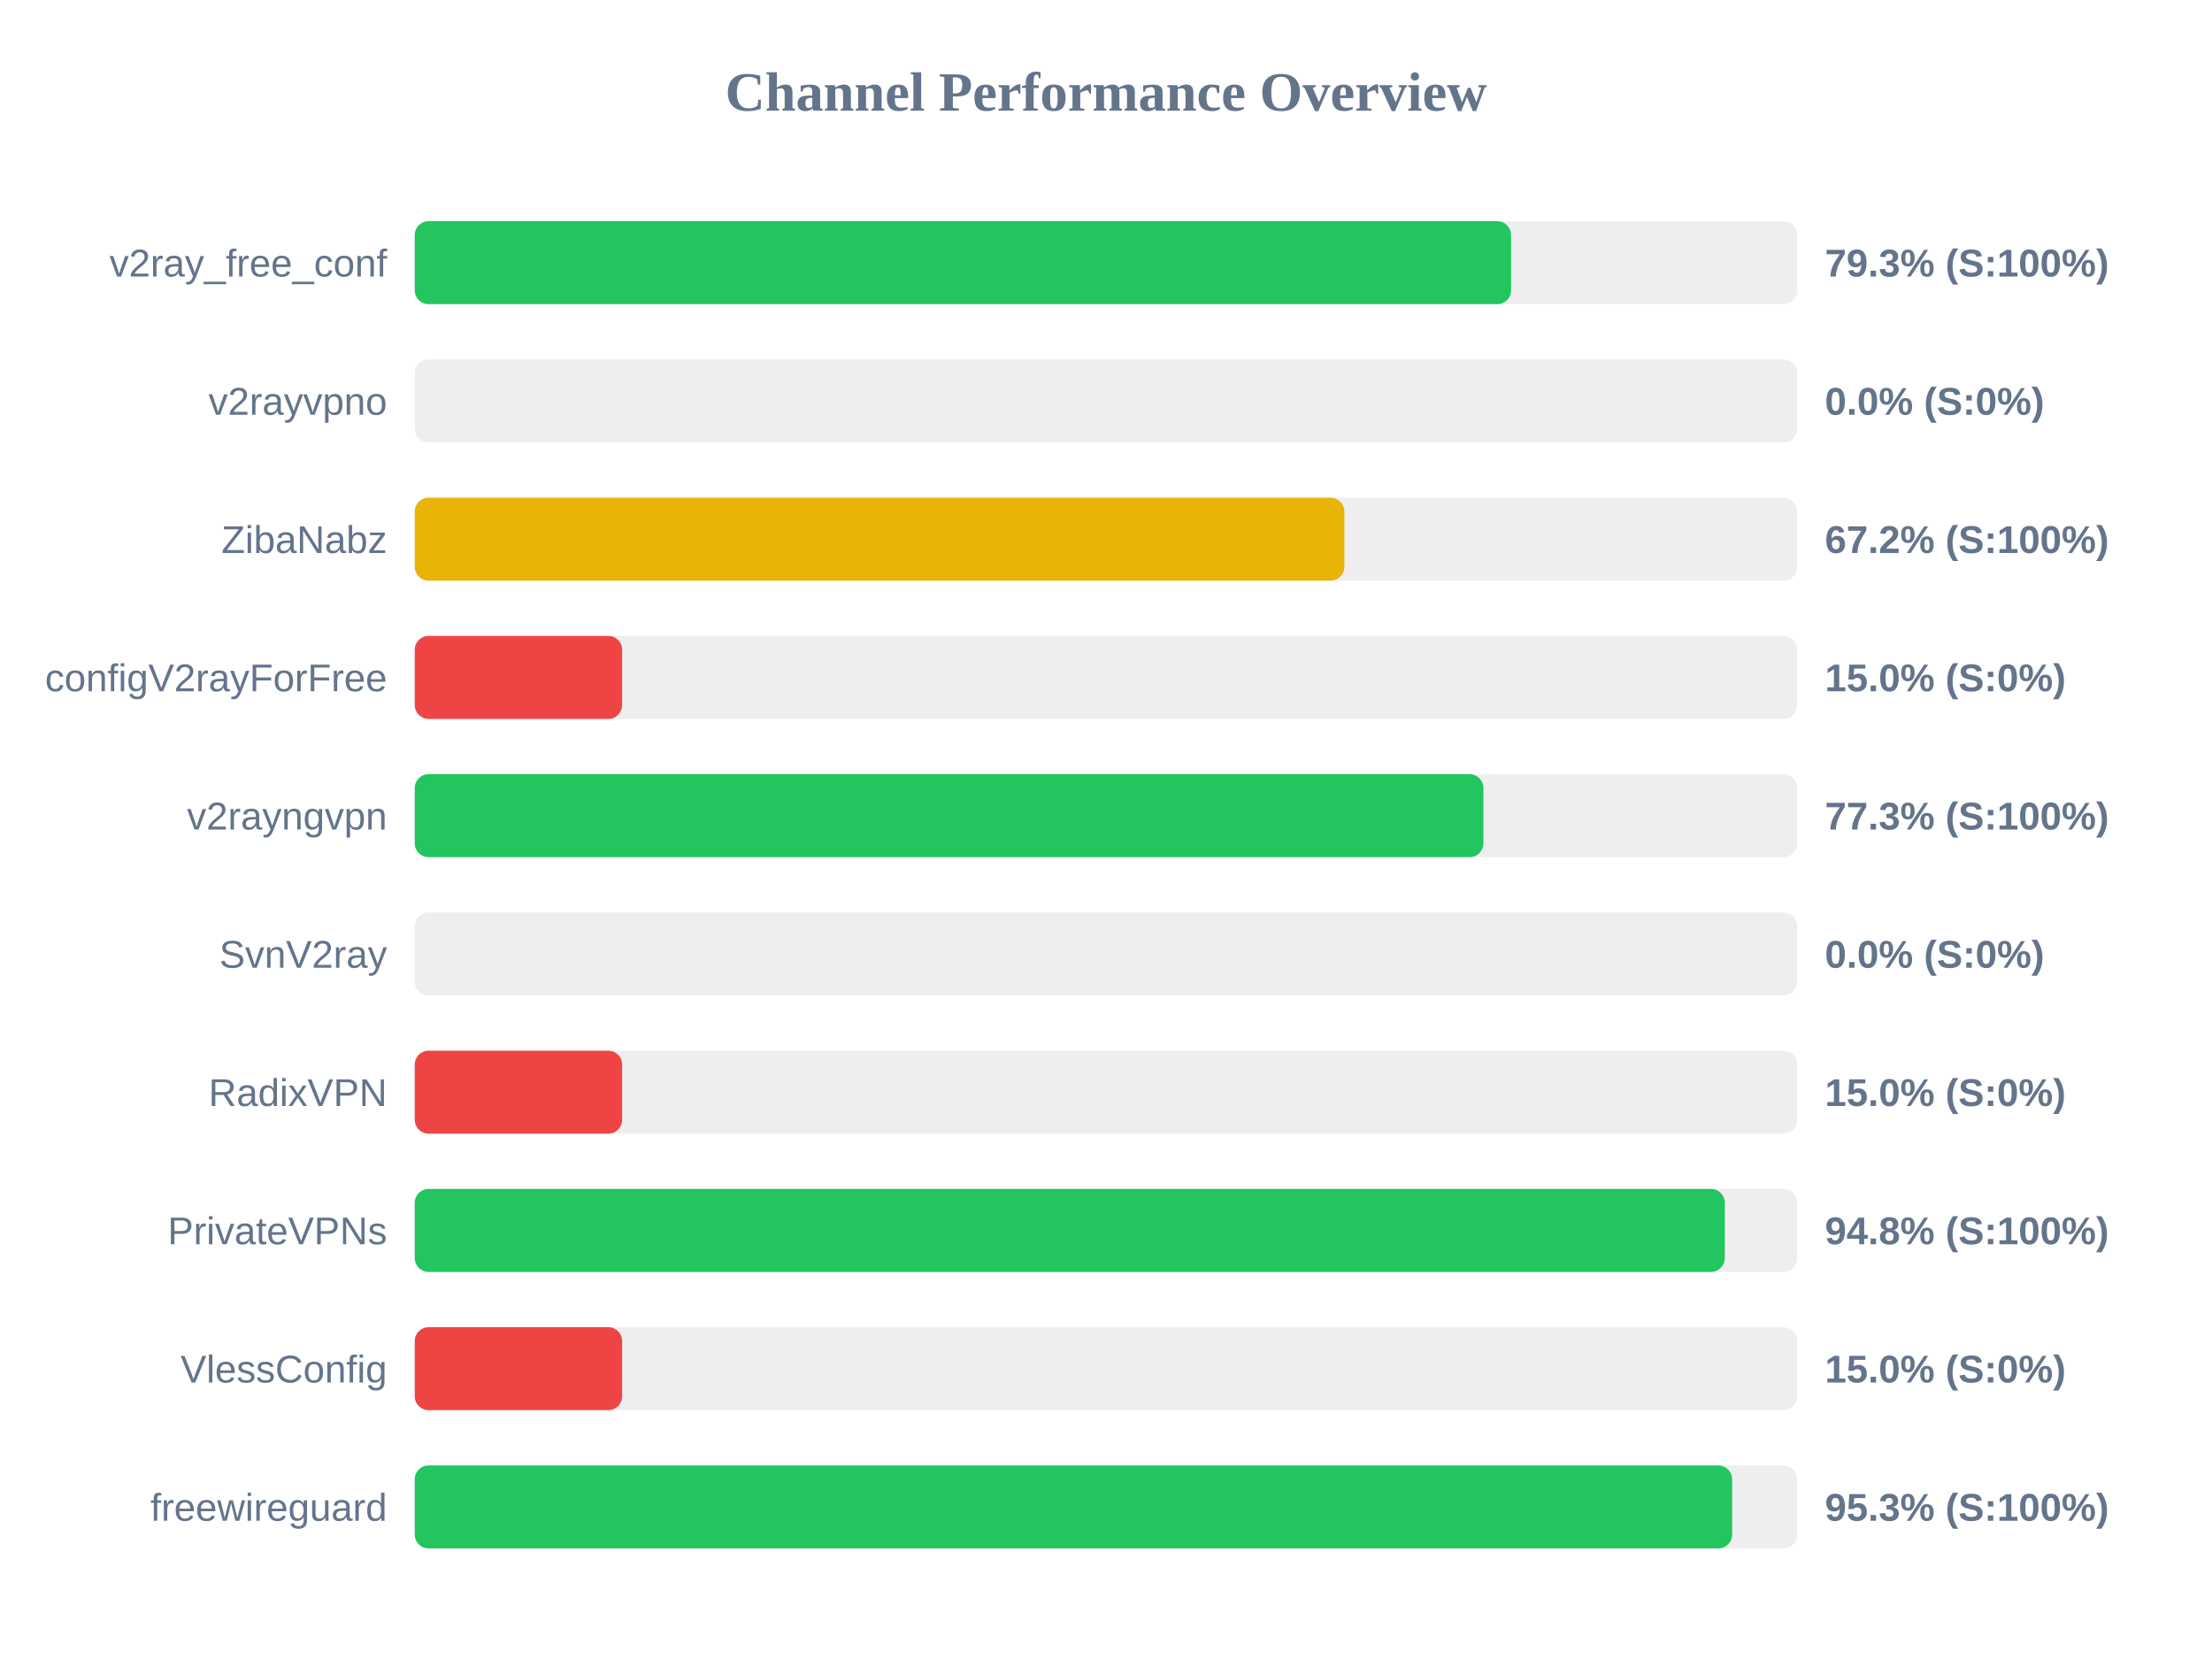
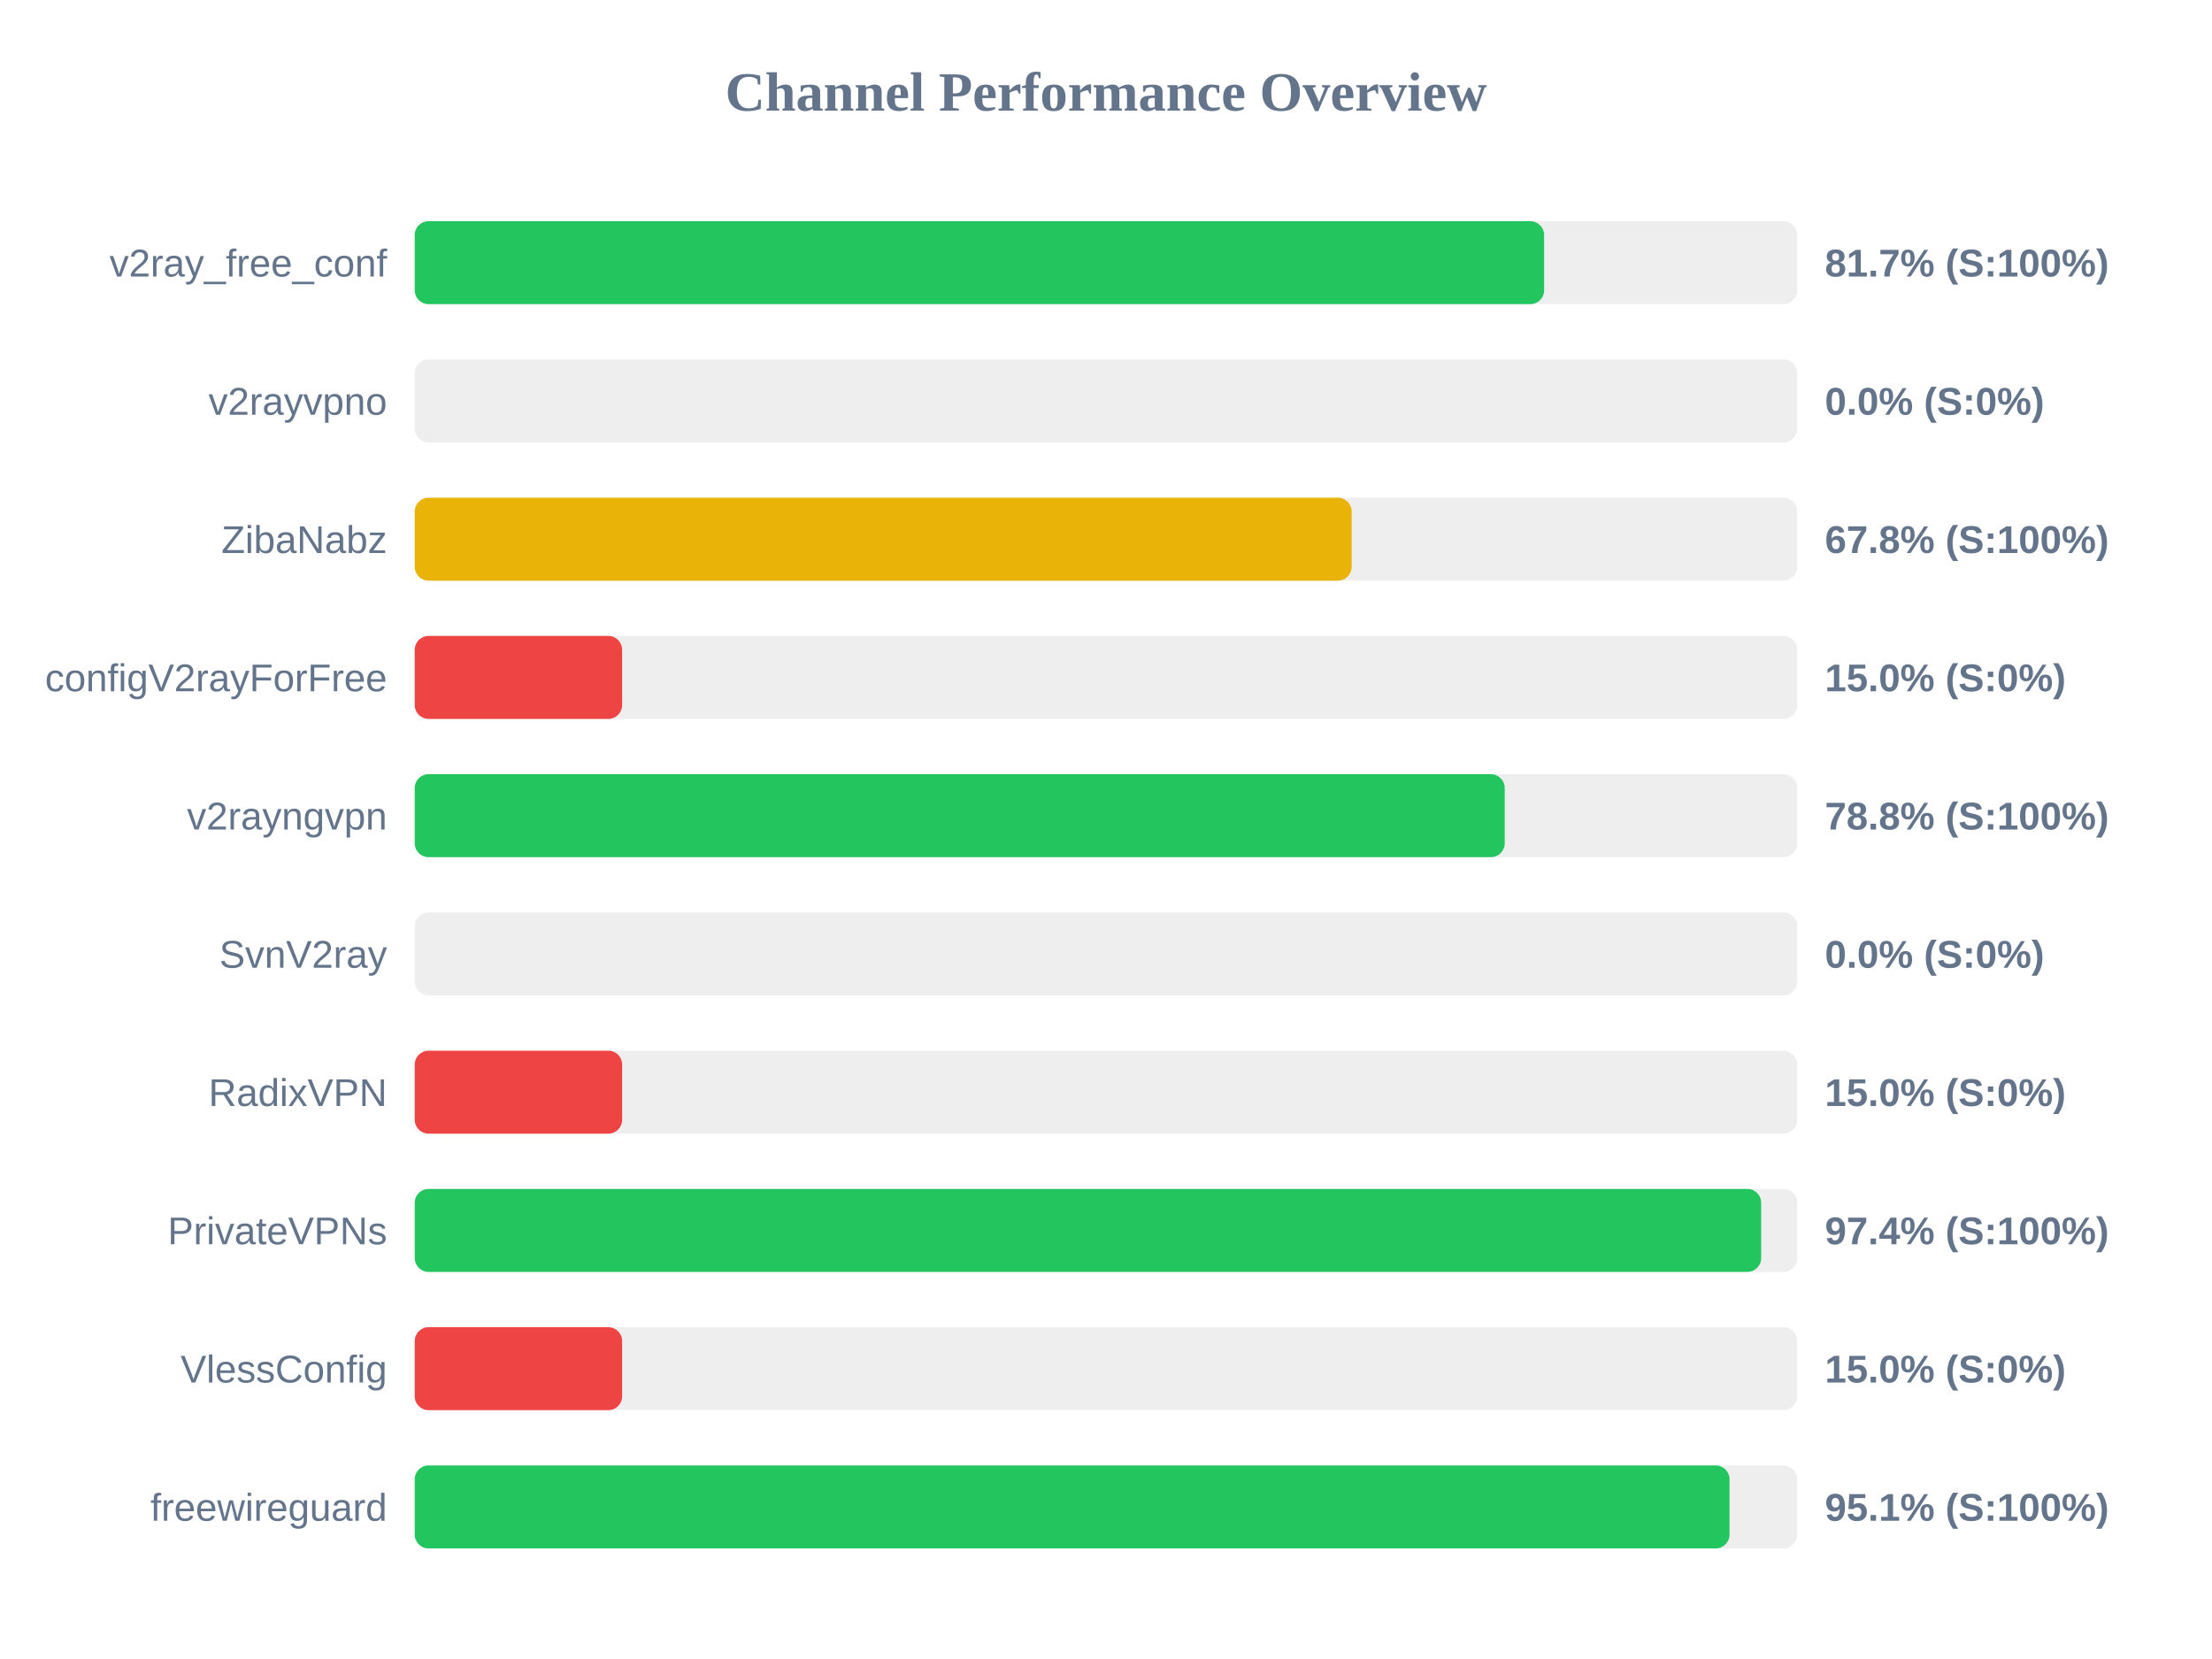
<svg xmlns="http://www.w3.org/2000/svg" width="800" height="600" version="1.1">
  <style>
        .row { font: 14px Arial; fill: #64748b; }
        .score { font: bold 14px Arial; fill: #64748b; }
    </style>
  <text x="400" y="40" text-anchor="middle" font-size="20px" font-weight="bold" fill="#64748b">Channel Performance Overview</text>
  <rect x="150" y="80" width="500" height="30" fill="#eee" rx="5" />
-   <rect x="150" y="80" width="396.5" height="30" fill="#22c55e" rx="5" />
+   <rect x="150" y="80" width="408.45" height="30" fill="#22c55e" rx="5" />
  <text x="140" y="100" text-anchor="end" class="row">v2ray_free_conf</text>
-   <text x="660" y="100" text-anchor="start" class="score">79.3% (S:100%)</text>
+   <text x="660" y="100" text-anchor="start" class="score">81.7% (S:100%)</text>
  <rect x="150" y="130" width="500" height="30" fill="#eee" rx="5" />
  <rect x="150" y="130" width="0.0" height="30" fill="#ef4444" rx="5" />
  <text x="140" y="150" text-anchor="end" class="row">v2rayvpno</text>
  <text x="660" y="150" text-anchor="start" class="score">0.0% (S:0%)</text>
  <rect x="150" y="180" width="500" height="30" fill="#eee" rx="5" />
-   <rect x="150" y="180" width="336.2" height="30" fill="#eab308" rx="5" />
+   <rect x="150" y="180" width="338.85" height="30" fill="#eab308" rx="5" />
  <text x="140" y="200" text-anchor="end" class="row">ZibaNabz</text>
-   <text x="660" y="200" text-anchor="start" class="score">67.2% (S:100%)</text>
+   <text x="660" y="200" text-anchor="start" class="score">67.8% (S:100%)</text>
  <rect x="150" y="230" width="500" height="30" fill="#eee" rx="5" />
  <rect x="150" y="230" width="75.0" height="30" fill="#ef4444" rx="5" />
  <text x="140" y="250" text-anchor="end" class="row">configV2rayForFree</text>
  <text x="660" y="250" text-anchor="start" class="score">15.0% (S:0%)</text>
  <rect x="150" y="280" width="500" height="30" fill="#eee" rx="5" />
-   <rect x="150" y="280" width="386.5" height="30" fill="#22c55e" rx="5" />
+   <rect x="150" y="280" width="394.2" height="30" fill="#22c55e" rx="5" />
  <text x="140" y="300" text-anchor="end" class="row">v2rayngvpn</text>
-   <text x="660" y="300" text-anchor="start" class="score">77.3% (S:100%)</text>
+   <text x="660" y="300" text-anchor="start" class="score">78.8% (S:100%)</text>
  <rect x="150" y="330" width="500" height="30" fill="#eee" rx="5" />
  <rect x="150" y="330" width="0.0" height="30" fill="#ef4444" rx="5" />
  <text x="140" y="350" text-anchor="end" class="row">SvnV2ray</text>
  <text x="660" y="350" text-anchor="start" class="score">0.0% (S:0%)</text>
  <rect x="150" y="380" width="500" height="30" fill="#eee" rx="5" />
  <rect x="150" y="380" width="75.0" height="30" fill="#ef4444" rx="5" />
  <text x="140" y="400" text-anchor="end" class="row">RadixVPN</text>
  <text x="660" y="400" text-anchor="start" class="score">15.0% (S:0%)</text>
  <rect x="150" y="430" width="500" height="30" fill="#eee" rx="5" />
-   <rect x="150" y="430" width="473.8" height="30" fill="#22c55e" rx="5" />
+   <rect x="150" y="430" width="486.95" height="30" fill="#22c55e" rx="5" />
  <text x="140" y="450" text-anchor="end" class="row">PrivateVPNs</text>
-   <text x="660" y="450" text-anchor="start" class="score">94.8% (S:100%)</text>
+   <text x="660" y="450" text-anchor="start" class="score">97.4% (S:100%)</text>
  <rect x="150" y="480" width="500" height="30" fill="#eee" rx="5" />
  <rect x="150" y="480" width="75.0" height="30" fill="#ef4444" rx="5" />
  <text x="140" y="500" text-anchor="end" class="row">VlessConfig</text>
  <text x="660" y="500" text-anchor="start" class="score">15.0% (S:0%)</text>
  <rect x="150" y="530" width="500" height="30" fill="#eee" rx="5" />
-   <rect x="150" y="530" width="476.45" height="30" fill="#22c55e" rx="5" />
+   <rect x="150" y="530" width="475.5" height="30" fill="#22c55e" rx="5" />
  <text x="140" y="550" text-anchor="end" class="row">freewireguard</text>
-   <text x="660" y="550" text-anchor="start" class="score">95.3% (S:100%)</text>
+   <text x="660" y="550" text-anchor="start" class="score">95.1% (S:100%)</text>
</svg>
